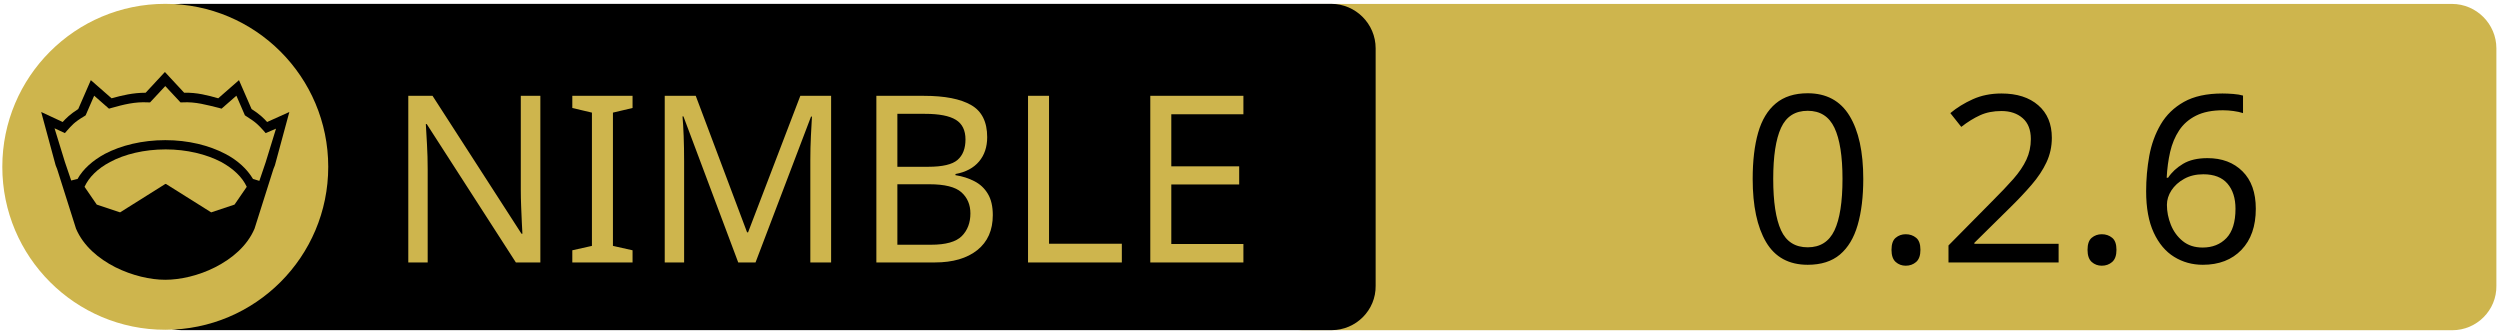
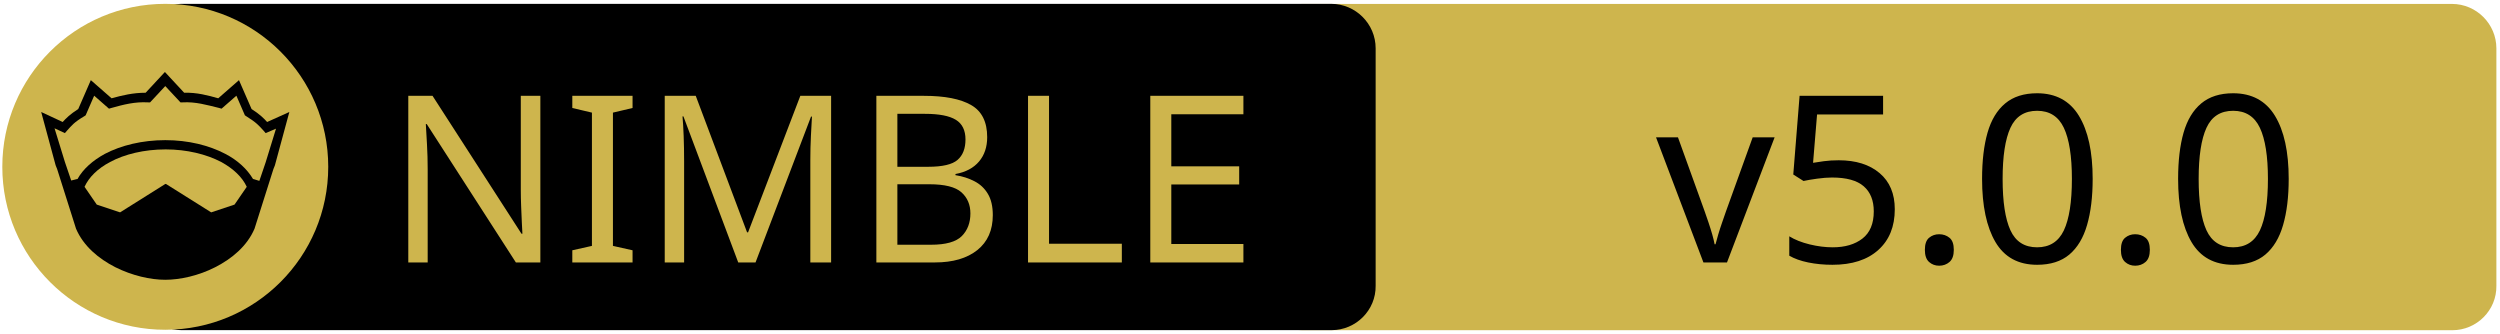
<svg xmlns="http://www.w3.org/2000/svg" xmlns:xlink="http://www.w3.org/1999/xlink" width="675" height="90" xml:space="preserve" version="1.1">
-   <a xlink:href="https://github.com/openpeeps/vancode">
+   <a xlink:href="https://github.com/coreyleavitt/tonalli">
    <g>
      <path fill="#CEB54D" id="svg_15" d="m662.123,89.159l-310.5,0c-6.6,0 -12,-5.4 -12,-12l0,-64.1c0,-6.6 5.4,-12 12,-12l310.4,0c6.6,0 12,5.4 12,12l0,64.1c0.1,6.6 -5.3,12 -11.9,12z" />
      <path id="svg_1" d="m359.524,89.139l-310.5,0c-6.6,0 -12,-5.4 -12,-12l0,-64.1c0,-6.6 5.4,-12 12,-12l310.4,0c6.6,0 12,5.4 12,12l0,64.1c0.1,6.6 -5.3,12 -11.9,12z" />
      <rect id="svg_2" fill="none" height="45.9" width="315.3" class="st0" y="24.539" x="60.224" />
      <circle id="svg_4" fill="#CEB54D" r="44" cy="45.039" cx="44.624" class="st1" />
      <g id="XMLID_4_">
        <path id="svg_5" d="m78.124,30.239l-3.9,14.4l-0.4,1l-5.1,16.1c0,0 0,0 0,0c-2,4.7 -6.1,8.1 -10.6,10.4c-4.5,2.3 -9.5,3.4 -13.5,3.4c-4,0 -8.9,-1.1 -13.5,-3.4c-4.5,-2.3 -8.6,-5.7 -10.6,-10.4c0,0 0,0 0,0l-5.1,-16.1l-0.4,-1l-3.9,-14.4l5.8,2.7c0.9,-1 2,-2.1 4.2,-3.5l3.4,-7.8l5.6,4.9c2.9,-0.8 5.8,-1.5 9.2,-1.5l5.2,-5.6l5.2,5.6c3.4,-0.1 6.4,0.7 9.2,1.5l5.6,-4.9l3.4,7.8c2.2,1.4 3.3,2.5 4.2,3.5l6,-2.7z" />
        <g id="XMLID_6_">
          <g id="svg_6">
            <path id="svg_7" fill="#CEB54D" d="m66.624,50.439l-3.3,4.8l-6.3,2.1l-12.1,-7.6c-0.1,-0.1 -0.3,-0.1 -0.4,0l-12.1,7.6l-6.3,-2.1l-3.3,-4.8c1.2,-2.6 3.5,-4.9 6.9,-6.7c3.9,-2.1 9.2,-3.4 15,-3.4c5.7,0 11,1.3 15,3.4c3.3,1.8 5.7,4.1 6.9,6.7z" class="st1" />
          </g>
          <g id="svg_8" />
        </g>
        <g id="XMLID_5_">
          <g id="svg_9">
            <path id="svg_10" fill="#CEB54D" d="m74.524,34.739l-2.8,9.1l-1.7,5l-1.6,-0.5c0,0 -0.1,0 -0.1,0c-1.6,-2.7 -4.2,-5.1 -7.5,-6.8c-4.4,-2.3 -10,-3.7 -16.2,-3.7c-6.2,0 -11.9,1.4 -16.3,3.7c-3.3,1.8 -5.9,4.1 -7.4,6.8c0,0 -0.1,0 -0.1,0l-1.6,0.4l-1.7,-5l-2.8,-9.1l2.8,1.3l0.6,-0.7c1.2,-1.3 1.8,-2.2 4.7,-3.9l0.3,-0.2l2.3,-5.3l4,3.5l0.7,-0.2c3.2,-0.9 6.3,-1.7 9.8,-1.5l0.6,0l4.1,-4.4l4.1,4.4l0.6,0c3.5,-0.2 6.5,0.7 9.8,1.5l0.7,0.2l4,-3.5l2.3,5.3l0.3,0.2c2.9,1.8 3.5,2.6 4.7,3.9l0.6,0.7l2.8,-1.2z" class="st1" />
          </g>
          <g id="svg_11" />
        </g>
      </g>
      <text x="-442" y="-350.021" id="svg_16" font-size="63px" font-family="'PT Sans Caption', 'Tahoma', 'Helvetica Neue Medium', 'PT Sans', sans-serif" fill="#CEB54D" class="st1 st2 st3" transform="matrix(1 0 0 1 546.13 420.879)">NIMBLE</text>
-       <text x="-76.0" y="-350.012" id="svg_17" font-size="63.012px" font-family="'PT Sans Caption', 'Tahoma', 'Helvetica Neue Medium', 'PT Sans', sans-serif" fill="#000000" class="st1 st2 st3" transform="matrix(1 0 0 1 546.13 420.879)">0.2.6</text>
+       <text x="-99.0" y="-350.012" id="svg_17" font-size="63.012px" font-family="'PT Sans Caption', 'Tahoma', 'Helvetica Neue Medium', 'PT Sans', sans-serif" fill="#000000" class="st1 st2 st3" transform="matrix(1 0 0 1 546.13 420.879)">v5.0.0</text>
    </g>
  </a>
</svg>
